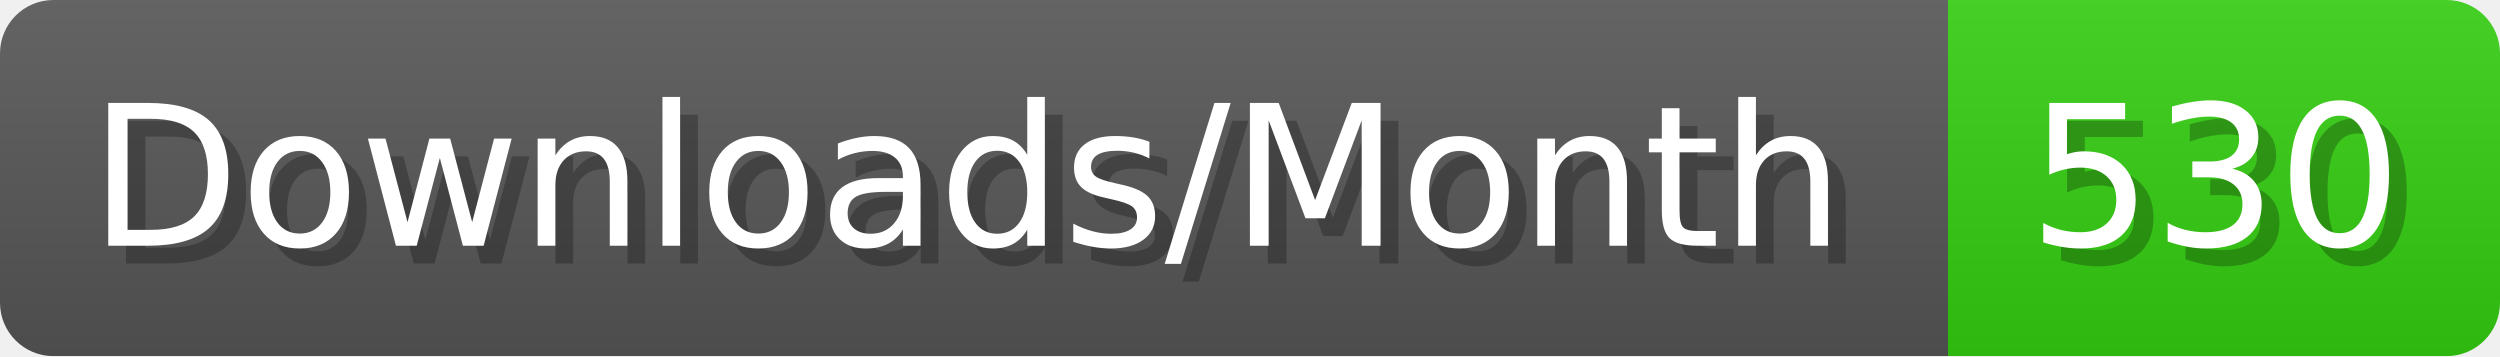
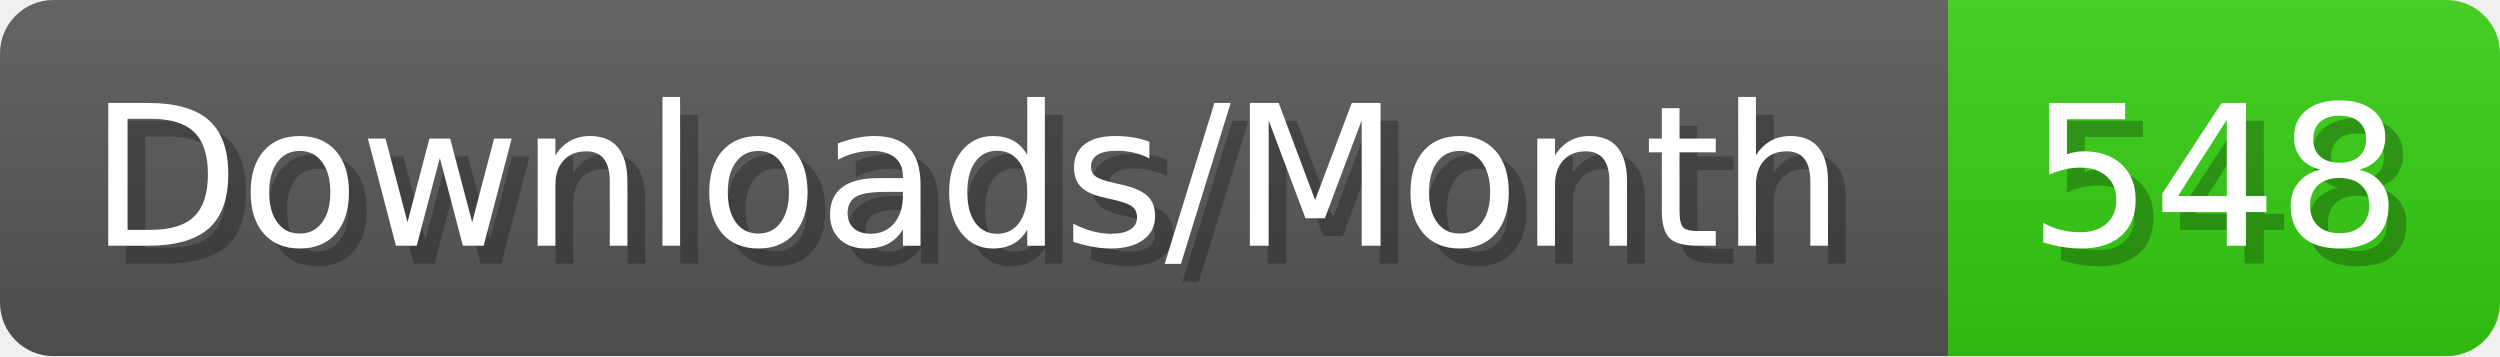
- <svg xmlns="http://www.w3.org/2000/svg" width="140.4" height="20" viewBox="0 0 1404 200" role="img" aria-label="Downloads/Month: 530">
+ <svg xmlns="http://www.w3.org/2000/svg" width="140.4" height="20" viewBox="0 0 1404 200" role="img" aria-label="Downloads/Month: 548">
  <linearGradient id="YlXUI" x2="0" y2="100%">
    <stop offset="0" stop-opacity=".1" stop-color="#EEE" />
    <stop offset="1" stop-opacity=".1" />
  </linearGradient>
  <mask id="JHhop">
    <rect width="1404" height="200" rx="30" fill="#FFF" />
  </mask>
  <g mask="url(#JHhop)">
    <rect width="1094" height="200" fill="#555" />
    <rect width="310" height="200" fill="#3C1" x="1094" />
    <rect width="1404" height="200" fill="url(#YlXUI)" />
  </g>
  <g aria-hidden="true" fill="#fff" text-anchor="start" font-family="Verdana,DejaVu Sans,sans-serif" font-size="110">
    <text x="60" y="148" textLength="994" fill="#000" opacity="0.25">Downloads/Month</text>
    <text x="50" y="138" textLength="994">Downloads/Month</text>
-     <text x="1149" y="148" textLength="210" fill="#000" opacity="0.25">530</text>
-     <text x="1139" y="138" textLength="210">530</text>
+     <text x="1149" y="148" textLength="210" fill="#000" opacity="0.25">548</text>
+     <text x="1139" y="138" textLength="210">548</text>
  </g>
</svg>
